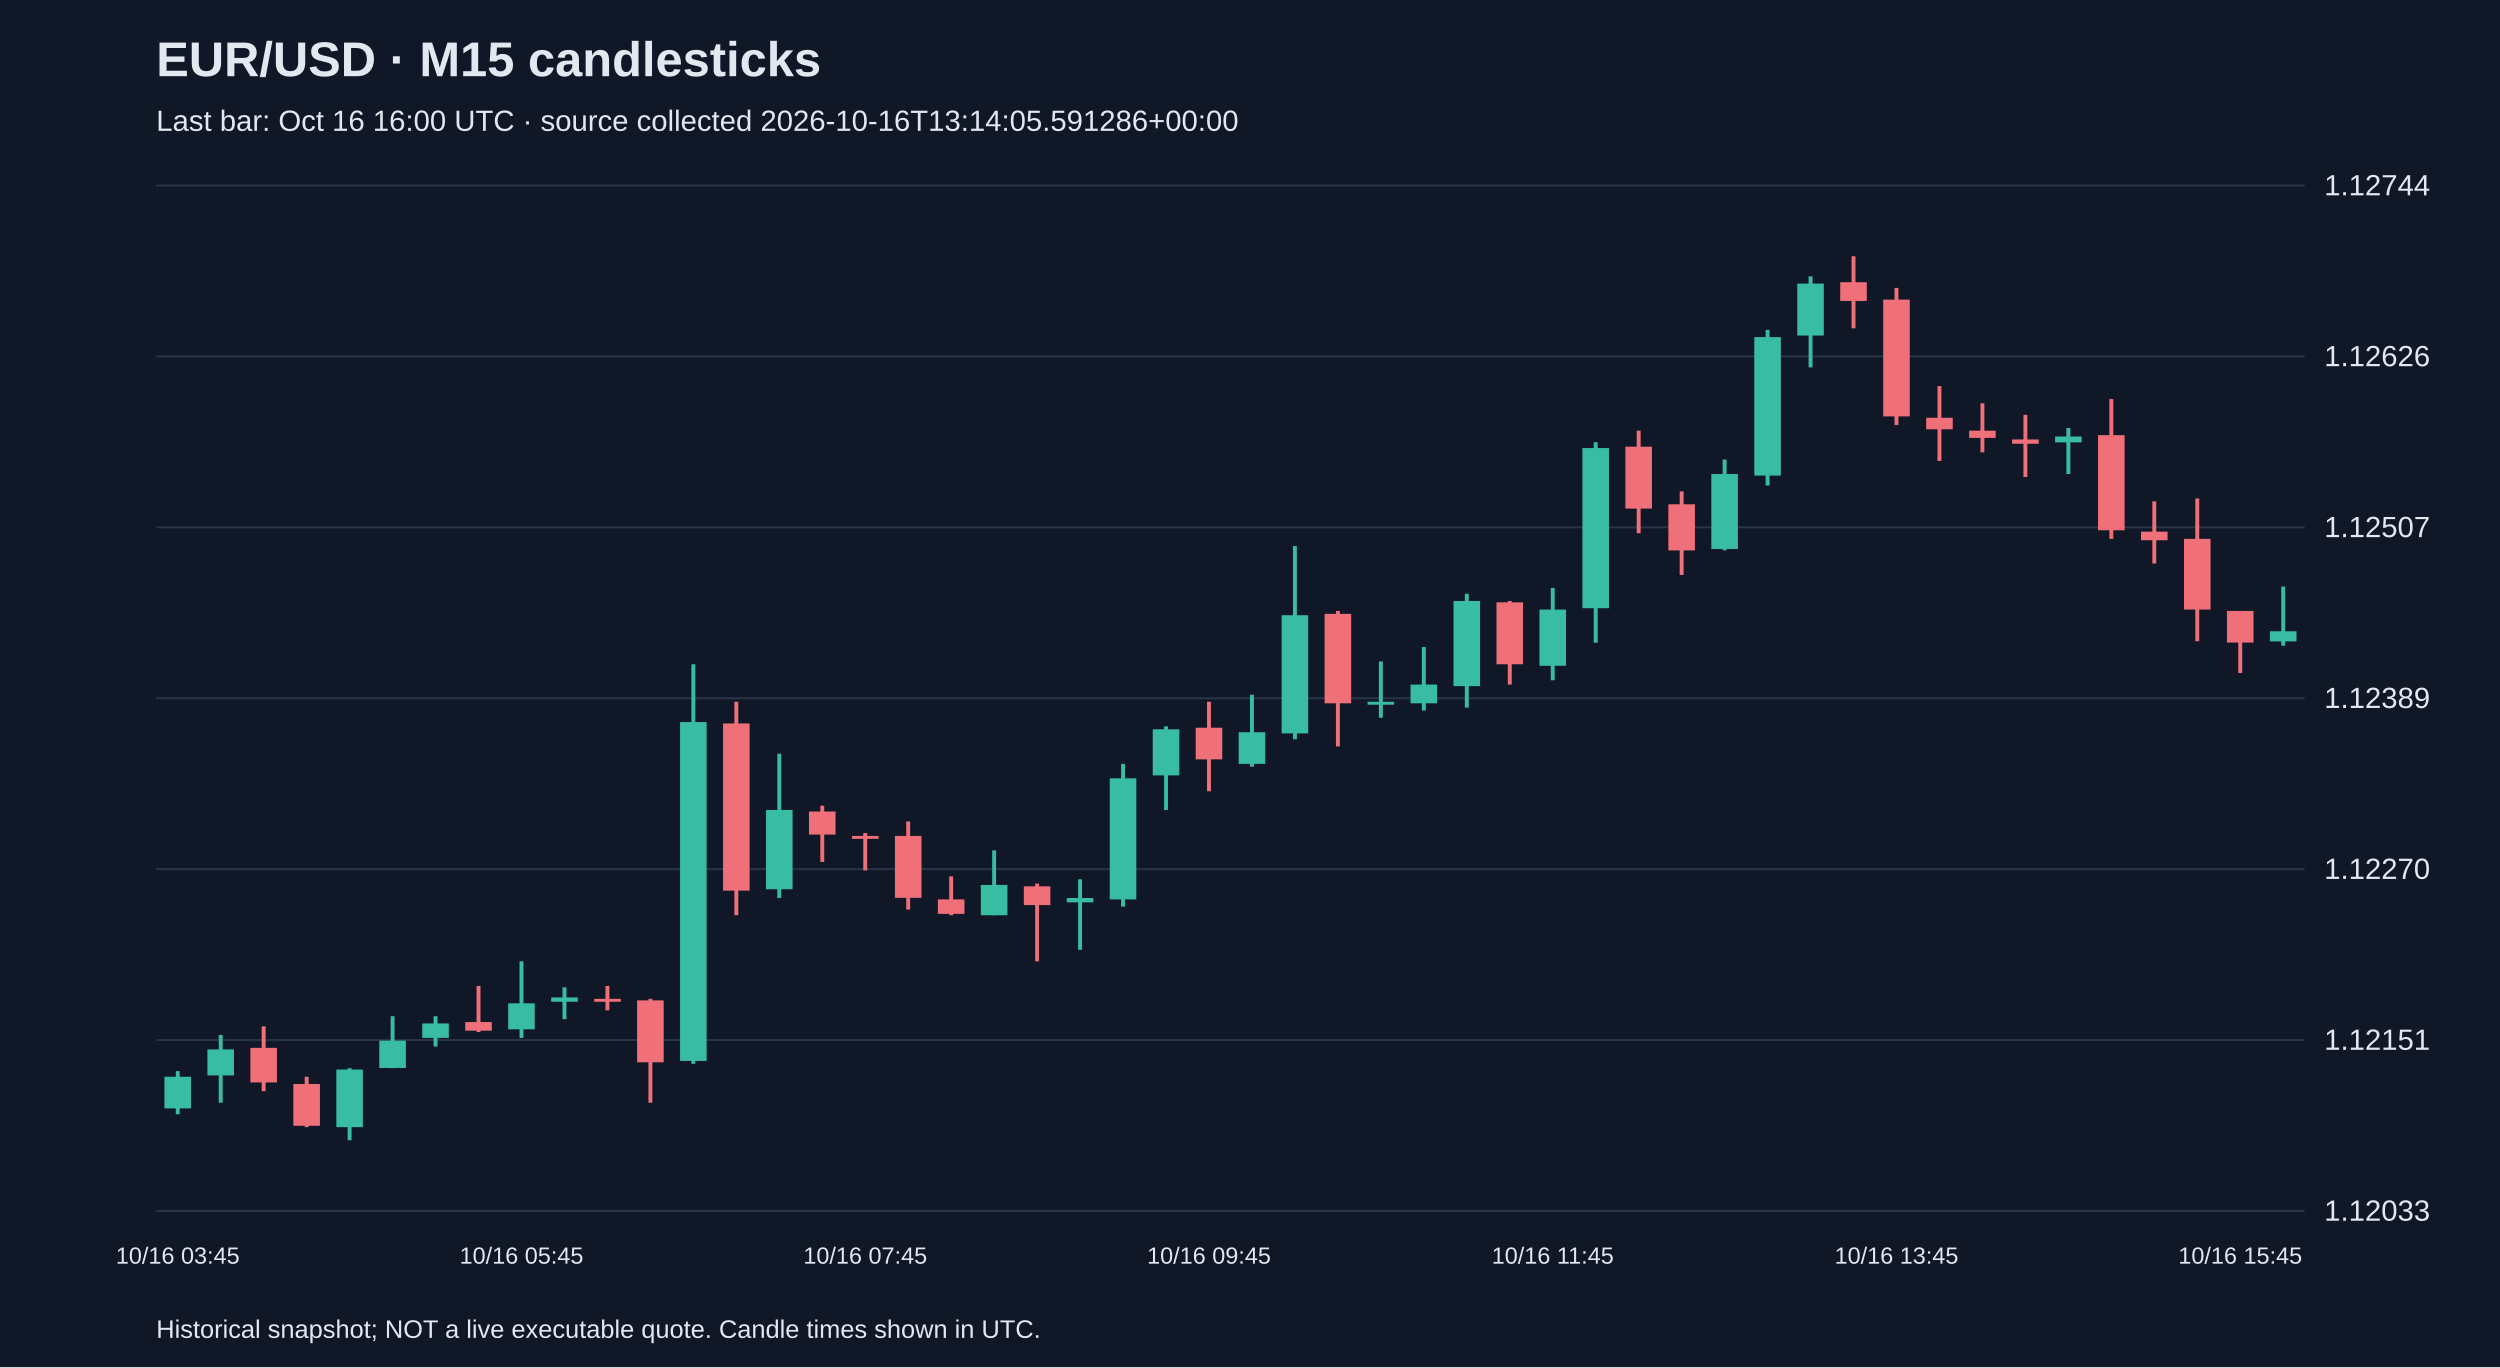
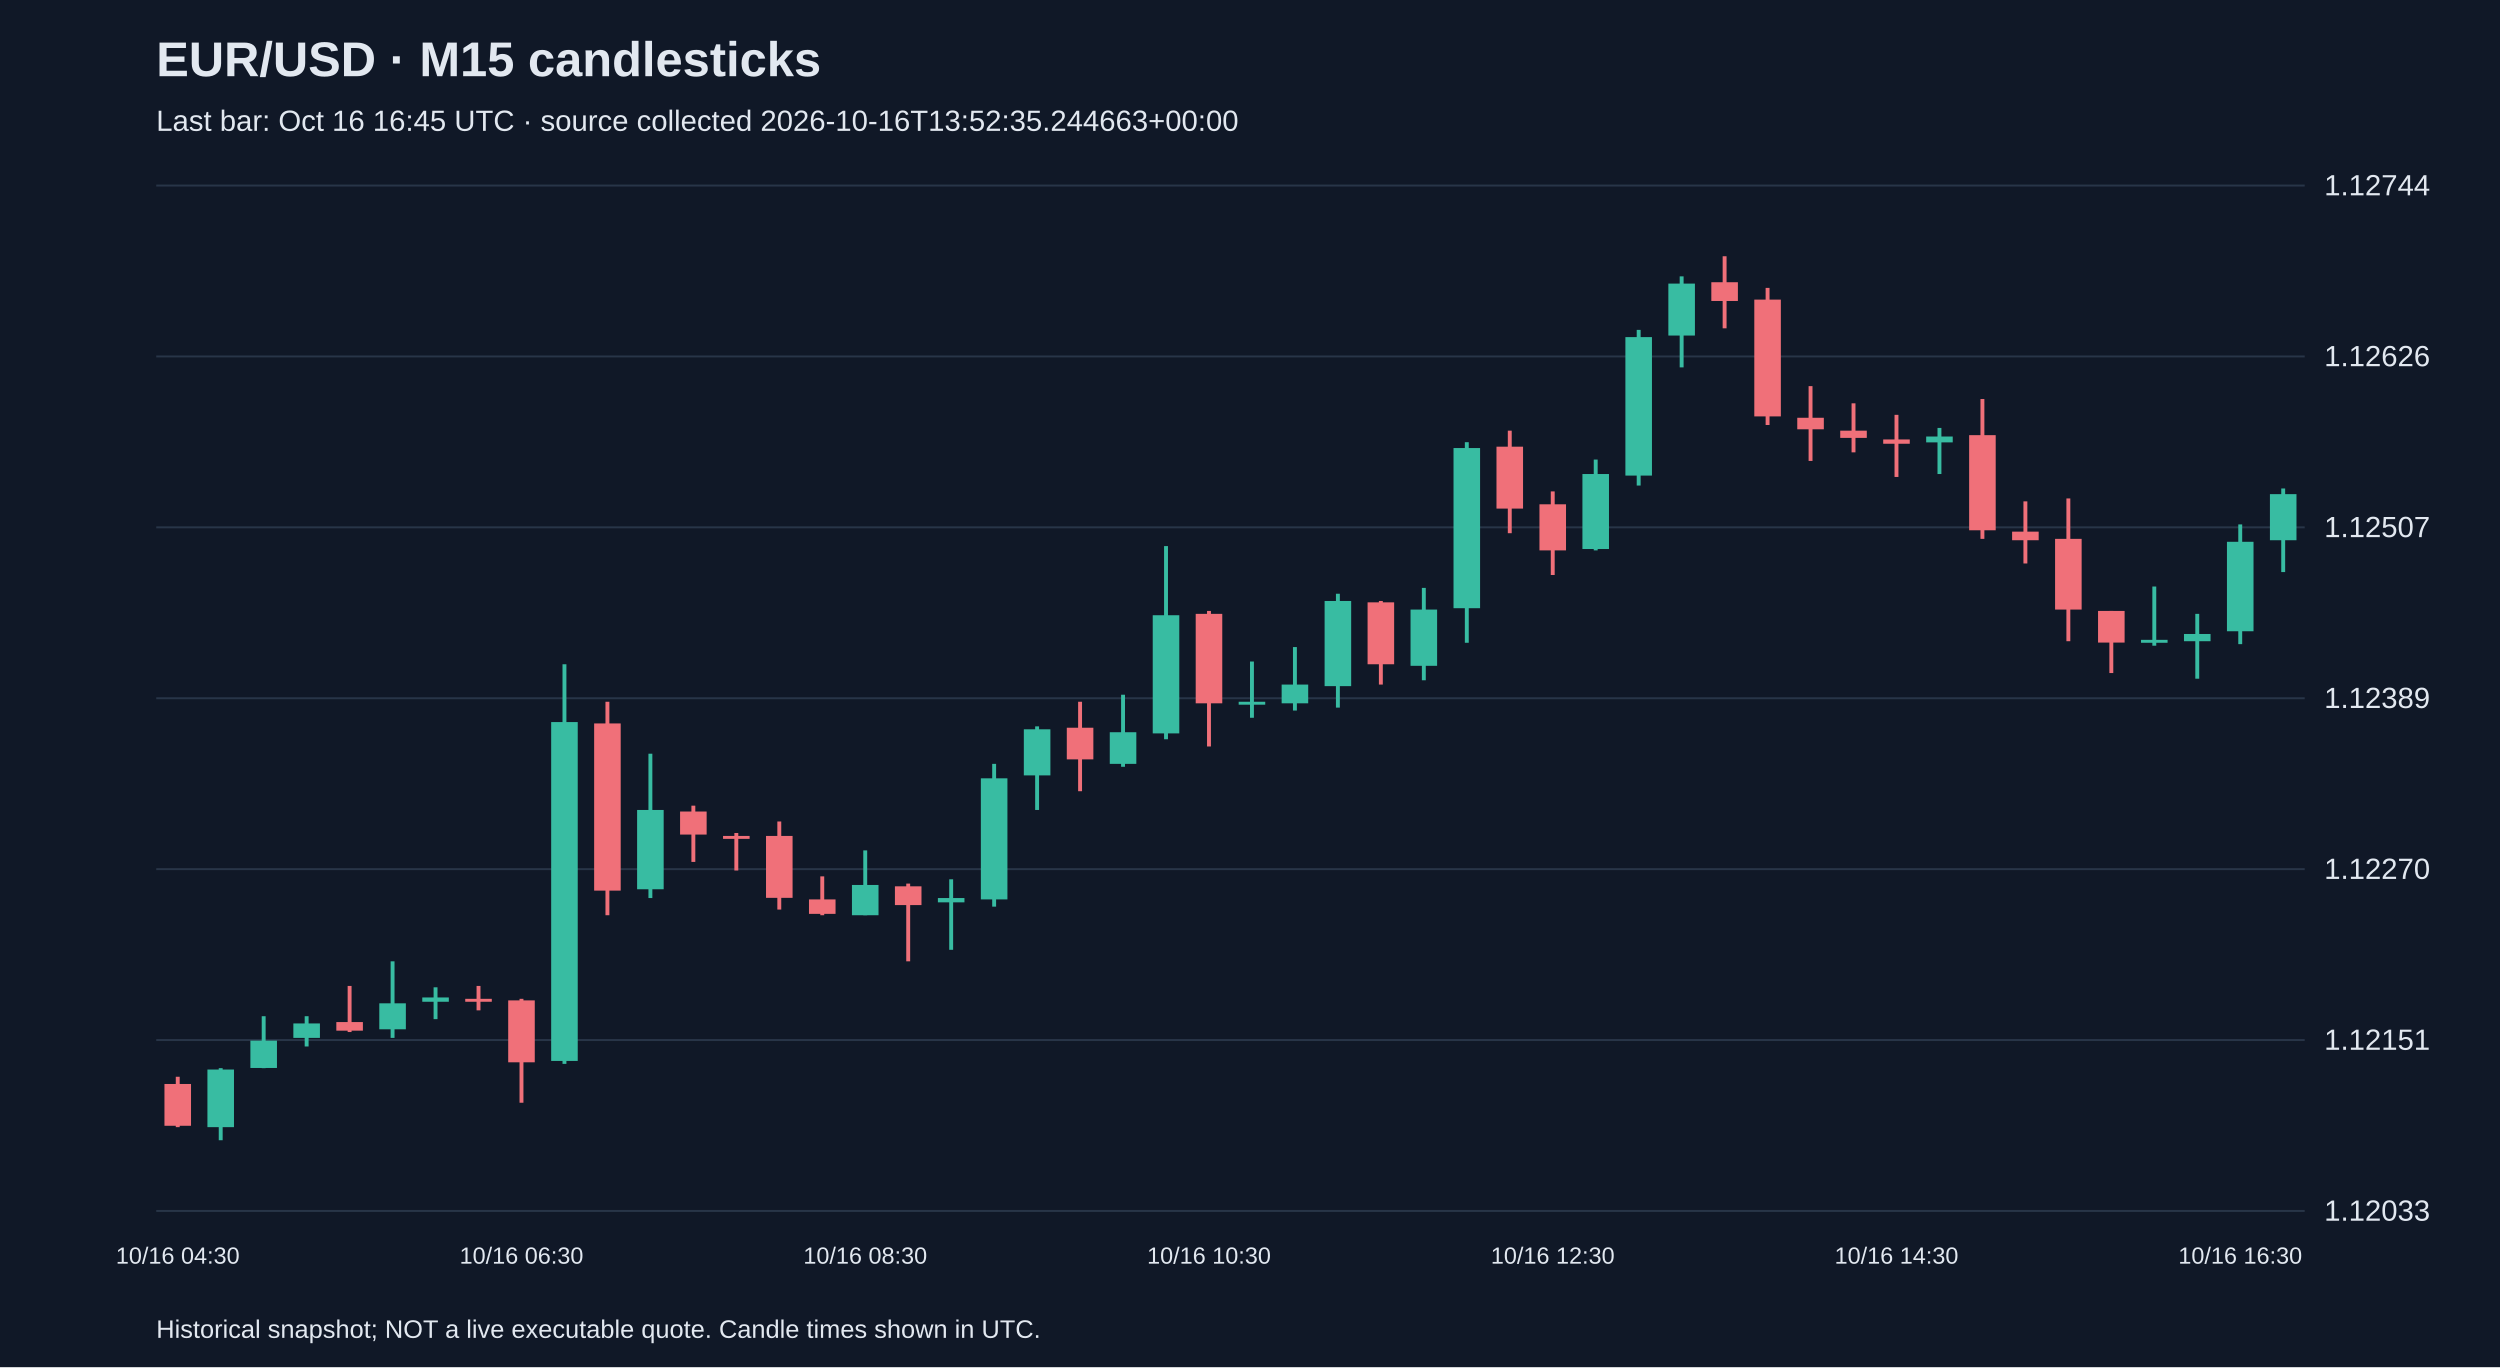
<svg xmlns="http://www.w3.org/2000/svg" viewBox="0 0 1280 700">
  <rect width="100%" height="100%" fill="#101827" />
  <style>text{font-family:Arial,sans-serif;fill:#e2e8f0}</style>
  <text x="80" y="39" font-size="25" font-weight="bold">EUR/USD · M15 candlesticks</text>
-   <text x="80" y="67" font-size="15" fill="#a6b1c5">Last bar: Oct 16 16:00 UTC · source collected 2026-10-16T13:14:05.591286+00:00</text>
+   <text x="80" y="67" font-size="15" fill="#a6b1c5">Last bar: Oct 16 16:45 UTC · source collected 2026-10-16T13:52:35.244663+00:00</text>
  <line x1="80" y1="620.0" x2="1180" y2="620.0" stroke="#283548" />
  <text x="1190" y="625.0" font-size="15">1.12033</text>
  <line x1="80" y1="532.5" x2="1180" y2="532.5" stroke="#283548" />
  <text x="1190" y="537.5" font-size="15">1.12151</text>
  <line x1="80" y1="445.0" x2="1180" y2="445.0" stroke="#283548" />
  <text x="1190" y="450.0" font-size="15">1.12270</text>
  <line x1="80" y1="357.5" x2="1180" y2="357.5" stroke="#283548" />
  <text x="1190" y="362.5" font-size="15">1.12389</text>
  <line x1="80" y1="270.0" x2="1180" y2="270.0" stroke="#283548" />
  <text x="1190" y="275.0" font-size="15">1.12507</text>
  <line x1="80" y1="182.5" x2="1180" y2="182.5" stroke="#283548" />
  <text x="1190" y="187.5" font-size="15">1.12626</text>
  <line x1="80" y1="95.0" x2="1180" y2="95.0" stroke="#283548" />
  <text x="1190" y="100.0" font-size="15">1.12744</text>
-   <line x1="91.0" y1="548.4" x2="91.0" y2="570.5" stroke="#38bca2" stroke-width="2" />
-   <rect x="84.2" y="551.3" width="13.6" height="16.2" fill="#38bca2" />
-   <text x="91.0" y="647" text-anchor="middle" font-size="12">10/16 03:45</text>
-   <line x1="113.0" y1="529.9" x2="113.0" y2="564.6" stroke="#38bca2" stroke-width="2" />
-   <rect x="106.2" y="537.3" width="13.6" height="13.3" fill="#38bca2" />
-   <line x1="135.0" y1="525.5" x2="135.0" y2="558.7" stroke="#f07079" stroke-width="2" />
-   <rect x="128.2" y="536.5" width="13.6" height="17.7" fill="#f07079" />
-   <line x1="157.0" y1="551.3" x2="157.0" y2="577.1" stroke="#f07079" stroke-width="2" />
-   <rect x="150.2" y="555.0" width="13.6" height="21.4" fill="#f07079" />
-   <line x1="179.0" y1="546.9" x2="179.0" y2="583.8" stroke="#38bca2" stroke-width="2" />
-   <rect x="172.2" y="547.6" width="13.6" height="29.5" fill="#38bca2" />
-   <line x1="201.0" y1="520.3" x2="201.0" y2="546.9" stroke="#38bca2" stroke-width="2" />
-   <rect x="194.2" y="532.8" width="13.6" height="14.0" fill="#38bca2" />
-   <line x1="223.0" y1="520.3" x2="223.0" y2="535.8" stroke="#38bca2" stroke-width="2" />
-   <rect x="216.2" y="524.0" width="13.6" height="7.4" fill="#38bca2" />
-   <line x1="245.0" y1="504.8" x2="245.0" y2="528.4" stroke="#f07079" stroke-width="2" />
-   <rect x="238.2" y="523.3" width="13.6" height="4.4" fill="#f07079" />
-   <line x1="267.0" y1="492.2" x2="267.0" y2="531.4" stroke="#38bca2" stroke-width="2" />
-   <rect x="260.2" y="513.7" width="13.6" height="13.3" fill="#38bca2" />
-   <text x="267.0" y="647" text-anchor="middle" font-size="12">10/16 05:45</text>
-   <line x1="289.0" y1="505.5" x2="289.0" y2="521.8" stroke="#38bca2" stroke-width="2" />
-   <rect x="282.2" y="510.7" width="13.6" height="2.2" fill="#38bca2" />
-   <line x1="311.0" y1="504.8" x2="311.0" y2="517.3" stroke="#f07079" stroke-width="2" />
-   <rect x="304.2" y="511.4" width="13.6" height="1.5" fill="#f07079" />
-   <line x1="333.0" y1="511.4" x2="333.0" y2="564.6" stroke="#f07079" stroke-width="2" />
-   <rect x="326.2" y="512.2" width="13.6" height="31.7" fill="#f07079" />
-   <line x1="355.0" y1="340.1" x2="355.0" y2="544.7" stroke="#38bca2" stroke-width="2" />
-   <rect x="348.2" y="369.7" width="13.6" height="173.5" fill="#38bca2" />
-   <line x1="377.0" y1="359.3" x2="377.0" y2="468.6" stroke="#f07079" stroke-width="2" />
-   <rect x="370.2" y="370.4" width="13.6" height="85.6" fill="#f07079" />
-   <line x1="399.0" y1="385.9" x2="399.0" y2="459.8" stroke="#38bca2" stroke-width="2" />
-   <rect x="392.2" y="414.7" width="13.6" height="40.6" fill="#38bca2" />
-   <line x1="421.0" y1="412.5" x2="421.0" y2="441.3" stroke="#f07079" stroke-width="2" />
-   <rect x="414.2" y="415.5" width="13.6" height="11.8" fill="#f07079" />
-   <line x1="443.0" y1="426.5" x2="443.0" y2="445.7" stroke="#f07079" stroke-width="2" />
-   <rect x="436.2" y="428.0" width="13.6" height="1.5" fill="#f07079" />
-   <text x="443.0" y="647" text-anchor="middle" font-size="12">10/16 07:45</text>
-   <line x1="465.0" y1="420.6" x2="465.0" y2="465.7" stroke="#f07079" stroke-width="2" />
-   <rect x="458.2" y="428.0" width="13.6" height="31.7" fill="#f07079" />
-   <line x1="487.0" y1="448.7" x2="487.0" y2="468.6" stroke="#f07079" stroke-width="2" />
-   <rect x="480.2" y="460.5" width="13.6" height="7.4" fill="#f07079" />
-   <line x1="509.0" y1="435.4" x2="509.0" y2="468.6" stroke="#38bca2" stroke-width="2" />
-   <rect x="502.2" y="453.1" width="13.6" height="15.5" fill="#38bca2" />
-   <line x1="531.0" y1="452.4" x2="531.0" y2="492.2" stroke="#f07079" stroke-width="2" />
-   <rect x="524.2" y="453.8" width="13.6" height="9.6" fill="#f07079" />
-   <line x1="553.0" y1="450.2" x2="553.0" y2="486.3" stroke="#38bca2" stroke-width="2" />
-   <rect x="546.2" y="459.8" width="13.6" height="2.2" fill="#38bca2" />
-   <line x1="575.0" y1="391.1" x2="575.0" y2="464.2" stroke="#38bca2" stroke-width="2" />
-   <rect x="568.2" y="398.5" width="13.6" height="62.0" fill="#38bca2" />
-   <line x1="597.0" y1="371.9" x2="597.0" y2="414.7" stroke="#38bca2" stroke-width="2" />
-   <rect x="590.2" y="373.4" width="13.6" height="23.6" fill="#38bca2" />
-   <line x1="619.0" y1="359.3" x2="619.0" y2="405.1" stroke="#f07079" stroke-width="2" />
-   <rect x="612.2" y="372.6" width="13.6" height="16.2" fill="#f07079" />
-   <text x="619.0" y="647" text-anchor="middle" font-size="12">10/16 09:45</text>
-   <line x1="641.0" y1="355.7" x2="641.0" y2="392.6" stroke="#38bca2" stroke-width="2" />
-   <rect x="634.2" y="374.9" width="13.6" height="16.2" fill="#38bca2" />
-   <line x1="663.0" y1="279.6" x2="663.0" y2="378.5" stroke="#38bca2" stroke-width="2" />
-   <rect x="656.2" y="315.0" width="13.6" height="60.5" fill="#38bca2" />
-   <line x1="685.0" y1="312.8" x2="685.0" y2="382.2" stroke="#f07079" stroke-width="2" />
-   <rect x="678.2" y="314.3" width="13.6" height="45.8" fill="#f07079" />
-   <line x1="707.0" y1="338.7" x2="707.0" y2="367.5" stroke="#38bca2" stroke-width="2" />
-   <rect x="700.2" y="359.3" width="13.6" height="1.5" fill="#38bca2" />
-   <line x1="729.0" y1="331.3" x2="729.0" y2="363.8" stroke="#38bca2" stroke-width="2" />
-   <rect x="722.2" y="350.5" width="13.6" height="9.6" fill="#38bca2" />
-   <line x1="751.0" y1="304.0" x2="751.0" y2="362.3" stroke="#38bca2" stroke-width="2" />
-   <rect x="744.2" y="307.7" width="13.6" height="43.6" fill="#38bca2" />
-   <line x1="773.0" y1="307.7" x2="773.0" y2="350.5" stroke="#f07079" stroke-width="2" />
-   <rect x="766.2" y="308.4" width="13.6" height="31.7" fill="#f07079" />
-   <line x1="795.0" y1="301.0" x2="795.0" y2="348.3" stroke="#38bca2" stroke-width="2" />
-   <rect x="788.2" y="312.1" width="13.6" height="28.8" fill="#38bca2" />
-   <text x="795.0" y="647" text-anchor="middle" font-size="12">10/16 11:45</text>
-   <line x1="817.0" y1="226.4" x2="817.0" y2="329.1" stroke="#38bca2" stroke-width="2" />
-   <rect x="810.2" y="229.4" width="13.6" height="82.0" fill="#38bca2" />
-   <line x1="839.0" y1="220.5" x2="839.0" y2="273.0" stroke="#f07079" stroke-width="2" />
-   <rect x="832.2" y="228.7" width="13.6" height="31.7" fill="#f07079" />
-   <line x1="861.0" y1="251.6" x2="861.0" y2="294.4" stroke="#f07079" stroke-width="2" />
-   <rect x="854.2" y="258.2" width="13.6" height="23.6" fill="#f07079" />
-   <line x1="883.0" y1="235.3" x2="883.0" y2="281.8" stroke="#38bca2" stroke-width="2" />
-   <rect x="876.2" y="242.7" width="13.6" height="38.4" fill="#38bca2" />
-   <line x1="905.0" y1="168.9" x2="905.0" y2="248.6" stroke="#38bca2" stroke-width="2" />
-   <rect x="898.2" y="172.6" width="13.6" height="70.9" fill="#38bca2" />
-   <line x1="927.0" y1="141.5" x2="927.0" y2="188.1" stroke="#38bca2" stroke-width="2" />
-   <rect x="920.2" y="145.2" width="13.6" height="26.6" fill="#38bca2" />
-   <line x1="949.0" y1="131.2" x2="949.0" y2="168.1" stroke="#f07079" stroke-width="2" />
-   <rect x="942.2" y="144.5" width="13.6" height="9.6" fill="#f07079" />
-   <line x1="971.0" y1="147.4" x2="971.0" y2="217.6" stroke="#f07079" stroke-width="2" />
-   <rect x="964.2" y="153.4" width="13.6" height="59.8" fill="#f07079" />
-   <text x="971.0" y="647" text-anchor="middle" font-size="12">10/16 13:45</text>
-   <line x1="993.0" y1="197.7" x2="993.0" y2="236.0" stroke="#f07079" stroke-width="2" />
-   <rect x="986.2" y="213.9" width="13.6" height="5.9" fill="#f07079" />
-   <line x1="1015.0" y1="206.5" x2="1015.0" y2="231.6" stroke="#f07079" stroke-width="2" />
-   <rect x="1008.2" y="220.5" width="13.6" height="3.7" fill="#f07079" />
-   <line x1="1037.0" y1="212.4" x2="1037.0" y2="244.2" stroke="#f07079" stroke-width="2" />
-   <rect x="1030.2" y="225.0" width="13.6" height="2.2" fill="#f07079" />
-   <line x1="1059.0" y1="219.1" x2="1059.0" y2="242.7" stroke="#38bca2" stroke-width="2" />
-   <rect x="1052.2" y="223.5" width="13.6" height="3.0" fill="#38bca2" />
-   <line x1="1081.0" y1="204.3" x2="1081.0" y2="275.9" stroke="#f07079" stroke-width="2" />
-   <rect x="1074.2" y="222.8" width="13.6" height="48.7" fill="#f07079" />
-   <line x1="1103.0" y1="256.7" x2="1103.0" y2="288.5" stroke="#f07079" stroke-width="2" />
-   <rect x="1096.2" y="272.2" width="13.6" height="4.4" fill="#f07079" />
-   <line x1="1125.0" y1="255.2" x2="1125.0" y2="328.3" stroke="#f07079" stroke-width="2" />
-   <rect x="1118.2" y="275.9" width="13.6" height="36.2" fill="#f07079" />
-   <line x1="1147.0" y1="312.8" x2="1147.0" y2="344.6" stroke="#f07079" stroke-width="2" />
-   <rect x="1140.2" y="312.8" width="13.6" height="16.2" fill="#f07079" />
-   <text x="1147.0" y="647" text-anchor="middle" font-size="12">10/16 15:45</text>
-   <line x1="1169.0" y1="300.3" x2="1169.0" y2="330.6" stroke="#38bca2" stroke-width="2" />
-   <rect x="1162.2" y="323.2" width="13.6" height="5.2" fill="#38bca2" />
+   <line x1="91.0" y1="551.3" x2="91.0" y2="577.1" stroke="#f07079" stroke-width="2" />
+   <rect x="84.2" y="555.0" width="13.6" height="21.4" fill="#f07079" />
+   <text x="91.0" y="647" text-anchor="middle" font-size="12">10/16 04:30</text>
+   <line x1="113.0" y1="546.9" x2="113.0" y2="583.8" stroke="#38bca2" stroke-width="2" />
+   <rect x="106.2" y="547.6" width="13.6" height="29.5" fill="#38bca2" />
+   <line x1="135.0" y1="520.3" x2="135.0" y2="546.9" stroke="#38bca2" stroke-width="2" />
+   <rect x="128.2" y="532.8" width="13.6" height="14.0" fill="#38bca2" />
+   <line x1="157.0" y1="520.3" x2="157.0" y2="535.8" stroke="#38bca2" stroke-width="2" />
+   <rect x="150.2" y="524.0" width="13.6" height="7.4" fill="#38bca2" />
+   <line x1="179.0" y1="504.8" x2="179.0" y2="528.4" stroke="#f07079" stroke-width="2" />
+   <rect x="172.2" y="523.3" width="13.6" height="4.4" fill="#f07079" />
+   <line x1="201.0" y1="492.2" x2="201.0" y2="531.4" stroke="#38bca2" stroke-width="2" />
+   <rect x="194.2" y="513.7" width="13.6" height="13.3" fill="#38bca2" />
+   <line x1="223.0" y1="505.5" x2="223.0" y2="521.8" stroke="#38bca2" stroke-width="2" />
+   <rect x="216.2" y="510.7" width="13.6" height="2.2" fill="#38bca2" />
+   <line x1="245.0" y1="504.8" x2="245.0" y2="517.3" stroke="#f07079" stroke-width="2" />
+   <rect x="238.2" y="511.4" width="13.6" height="1.5" fill="#f07079" />
+   <line x1="267.0" y1="511.4" x2="267.0" y2="564.6" stroke="#f07079" stroke-width="2" />
+   <rect x="260.2" y="512.2" width="13.6" height="31.7" fill="#f07079" />
+   <text x="267.0" y="647" text-anchor="middle" font-size="12">10/16 06:30</text>
+   <line x1="289.0" y1="340.1" x2="289.0" y2="544.7" stroke="#38bca2" stroke-width="2" />
+   <rect x="282.2" y="369.7" width="13.6" height="173.5" fill="#38bca2" />
+   <line x1="311.0" y1="359.3" x2="311.0" y2="468.6" stroke="#f07079" stroke-width="2" />
+   <rect x="304.2" y="370.4" width="13.6" height="85.6" fill="#f07079" />
+   <line x1="333.0" y1="385.9" x2="333.0" y2="459.8" stroke="#38bca2" stroke-width="2" />
+   <rect x="326.2" y="414.7" width="13.6" height="40.6" fill="#38bca2" />
+   <line x1="355.0" y1="412.5" x2="355.0" y2="441.3" stroke="#f07079" stroke-width="2" />
+   <rect x="348.2" y="415.5" width="13.6" height="11.8" fill="#f07079" />
+   <line x1="377.0" y1="426.5" x2="377.0" y2="445.7" stroke="#f07079" stroke-width="2" />
+   <rect x="370.2" y="428.0" width="13.6" height="1.5" fill="#f07079" />
+   <line x1="399.0" y1="420.6" x2="399.0" y2="465.7" stroke="#f07079" stroke-width="2" />
+   <rect x="392.2" y="428.0" width="13.6" height="31.7" fill="#f07079" />
+   <line x1="421.0" y1="448.7" x2="421.0" y2="468.6" stroke="#f07079" stroke-width="2" />
+   <rect x="414.2" y="460.5" width="13.6" height="7.4" fill="#f07079" />
+   <line x1="443.0" y1="435.4" x2="443.0" y2="468.6" stroke="#38bca2" stroke-width="2" />
+   <rect x="436.2" y="453.1" width="13.6" height="15.5" fill="#38bca2" />
+   <text x="443.0" y="647" text-anchor="middle" font-size="12">10/16 08:30</text>
+   <line x1="465.0" y1="452.4" x2="465.0" y2="492.2" stroke="#f07079" stroke-width="2" />
+   <rect x="458.2" y="453.8" width="13.6" height="9.6" fill="#f07079" />
+   <line x1="487.0" y1="450.2" x2="487.0" y2="486.3" stroke="#38bca2" stroke-width="2" />
+   <rect x="480.2" y="459.8" width="13.6" height="2.2" fill="#38bca2" />
+   <line x1="509.0" y1="391.1" x2="509.0" y2="464.2" stroke="#38bca2" stroke-width="2" />
+   <rect x="502.2" y="398.5" width="13.6" height="62.0" fill="#38bca2" />
+   <line x1="531.0" y1="371.9" x2="531.0" y2="414.7" stroke="#38bca2" stroke-width="2" />
+   <rect x="524.2" y="373.4" width="13.6" height="23.6" fill="#38bca2" />
+   <line x1="553.0" y1="359.3" x2="553.0" y2="405.1" stroke="#f07079" stroke-width="2" />
+   <rect x="546.2" y="372.6" width="13.6" height="16.2" fill="#f07079" />
+   <line x1="575.0" y1="355.7" x2="575.0" y2="392.6" stroke="#38bca2" stroke-width="2" />
+   <rect x="568.2" y="374.9" width="13.6" height="16.2" fill="#38bca2" />
+   <line x1="597.0" y1="279.6" x2="597.0" y2="378.5" stroke="#38bca2" stroke-width="2" />
+   <rect x="590.2" y="315.0" width="13.6" height="60.5" fill="#38bca2" />
+   <line x1="619.0" y1="312.8" x2="619.0" y2="382.2" stroke="#f07079" stroke-width="2" />
+   <rect x="612.2" y="314.3" width="13.6" height="45.8" fill="#f07079" />
+   <text x="619.0" y="647" text-anchor="middle" font-size="12">10/16 10:30</text>
+   <line x1="641.0" y1="338.7" x2="641.0" y2="367.5" stroke="#38bca2" stroke-width="2" />
+   <rect x="634.2" y="359.3" width="13.6" height="1.5" fill="#38bca2" />
+   <line x1="663.0" y1="331.3" x2="663.0" y2="363.8" stroke="#38bca2" stroke-width="2" />
+   <rect x="656.2" y="350.5" width="13.6" height="9.6" fill="#38bca2" />
+   <line x1="685.0" y1="304.0" x2="685.0" y2="362.3" stroke="#38bca2" stroke-width="2" />
+   <rect x="678.2" y="307.7" width="13.6" height="43.6" fill="#38bca2" />
+   <line x1="707.0" y1="307.7" x2="707.0" y2="350.5" stroke="#f07079" stroke-width="2" />
+   <rect x="700.2" y="308.4" width="13.6" height="31.7" fill="#f07079" />
+   <line x1="729.0" y1="301.0" x2="729.0" y2="348.3" stroke="#38bca2" stroke-width="2" />
+   <rect x="722.2" y="312.1" width="13.6" height="28.8" fill="#38bca2" />
+   <line x1="751.0" y1="226.4" x2="751.0" y2="329.1" stroke="#38bca2" stroke-width="2" />
+   <rect x="744.2" y="229.4" width="13.6" height="82.0" fill="#38bca2" />
+   <line x1="773.0" y1="220.5" x2="773.0" y2="273.0" stroke="#f07079" stroke-width="2" />
+   <rect x="766.2" y="228.7" width="13.6" height="31.7" fill="#f07079" />
+   <line x1="795.0" y1="251.6" x2="795.0" y2="294.4" stroke="#f07079" stroke-width="2" />
+   <rect x="788.2" y="258.2" width="13.6" height="23.6" fill="#f07079" />
+   <text x="795.0" y="647" text-anchor="middle" font-size="12">10/16 12:30</text>
+   <line x1="817.0" y1="235.3" x2="817.0" y2="281.8" stroke="#38bca2" stroke-width="2" />
+   <rect x="810.2" y="242.7" width="13.6" height="38.4" fill="#38bca2" />
+   <line x1="839.0" y1="168.9" x2="839.0" y2="248.6" stroke="#38bca2" stroke-width="2" />
+   <rect x="832.2" y="172.6" width="13.6" height="70.9" fill="#38bca2" />
+   <line x1="861.0" y1="141.5" x2="861.0" y2="188.1" stroke="#38bca2" stroke-width="2" />
+   <rect x="854.2" y="145.2" width="13.6" height="26.6" fill="#38bca2" />
+   <line x1="883.0" y1="131.2" x2="883.0" y2="168.1" stroke="#f07079" stroke-width="2" />
+   <rect x="876.2" y="144.5" width="13.6" height="9.6" fill="#f07079" />
+   <line x1="905.0" y1="147.4" x2="905.0" y2="217.6" stroke="#f07079" stroke-width="2" />
+   <rect x="898.2" y="153.4" width="13.6" height="59.8" fill="#f07079" />
+   <line x1="927.0" y1="197.7" x2="927.0" y2="236.0" stroke="#f07079" stroke-width="2" />
+   <rect x="920.2" y="213.9" width="13.6" height="5.9" fill="#f07079" />
+   <line x1="949.0" y1="206.5" x2="949.0" y2="231.6" stroke="#f07079" stroke-width="2" />
+   <rect x="942.2" y="220.5" width="13.6" height="3.7" fill="#f07079" />
+   <line x1="971.0" y1="212.4" x2="971.0" y2="244.2" stroke="#f07079" stroke-width="2" />
+   <rect x="964.2" y="225.0" width="13.6" height="2.2" fill="#f07079" />
+   <text x="971.0" y="647" text-anchor="middle" font-size="12">10/16 14:30</text>
+   <line x1="993.0" y1="219.1" x2="993.0" y2="242.7" stroke="#38bca2" stroke-width="2" />
+   <rect x="986.2" y="223.5" width="13.6" height="3.0" fill="#38bca2" />
+   <line x1="1015.0" y1="204.3" x2="1015.0" y2="275.9" stroke="#f07079" stroke-width="2" />
+   <rect x="1008.2" y="222.8" width="13.6" height="48.7" fill="#f07079" />
+   <line x1="1037.0" y1="256.7" x2="1037.0" y2="288.5" stroke="#f07079" stroke-width="2" />
+   <rect x="1030.2" y="272.2" width="13.6" height="4.4" fill="#f07079" />
+   <line x1="1059.0" y1="255.2" x2="1059.0" y2="328.3" stroke="#f07079" stroke-width="2" />
+   <rect x="1052.2" y="275.9" width="13.6" height="36.2" fill="#f07079" />
+   <line x1="1081.0" y1="312.8" x2="1081.0" y2="344.6" stroke="#f07079" stroke-width="2" />
+   <rect x="1074.2" y="312.8" width="13.6" height="16.2" fill="#f07079" />
+   <line x1="1103.0" y1="300.3" x2="1103.0" y2="330.6" stroke="#38bca2" stroke-width="2" />
+   <rect x="1096.2" y="327.6" width="13.6" height="1.5" fill="#38bca2" />
+   <line x1="1125.0" y1="314.3" x2="1125.0" y2="347.5" stroke="#38bca2" stroke-width="2" />
+   <rect x="1118.2" y="324.6" width="13.6" height="3.7" fill="#38bca2" />
+   <line x1="1147.0" y1="268.5" x2="1147.0" y2="329.8" stroke="#38bca2" stroke-width="2" />
+   <rect x="1140.2" y="277.4" width="13.6" height="45.8" fill="#38bca2" />
+   <text x="1147.0" y="647" text-anchor="middle" font-size="12">10/16 16:30</text>
+   <line x1="1169.0" y1="250.1" x2="1169.0" y2="292.9" stroke="#38bca2" stroke-width="2" />
+   <rect x="1162.2" y="253.0" width="13.6" height="23.6" fill="#38bca2" />
  <text x="80" y="685" font-size="13">Historical snapshot; NOT a live executable quote. Candle times shown in UTC.</text>
</svg>
